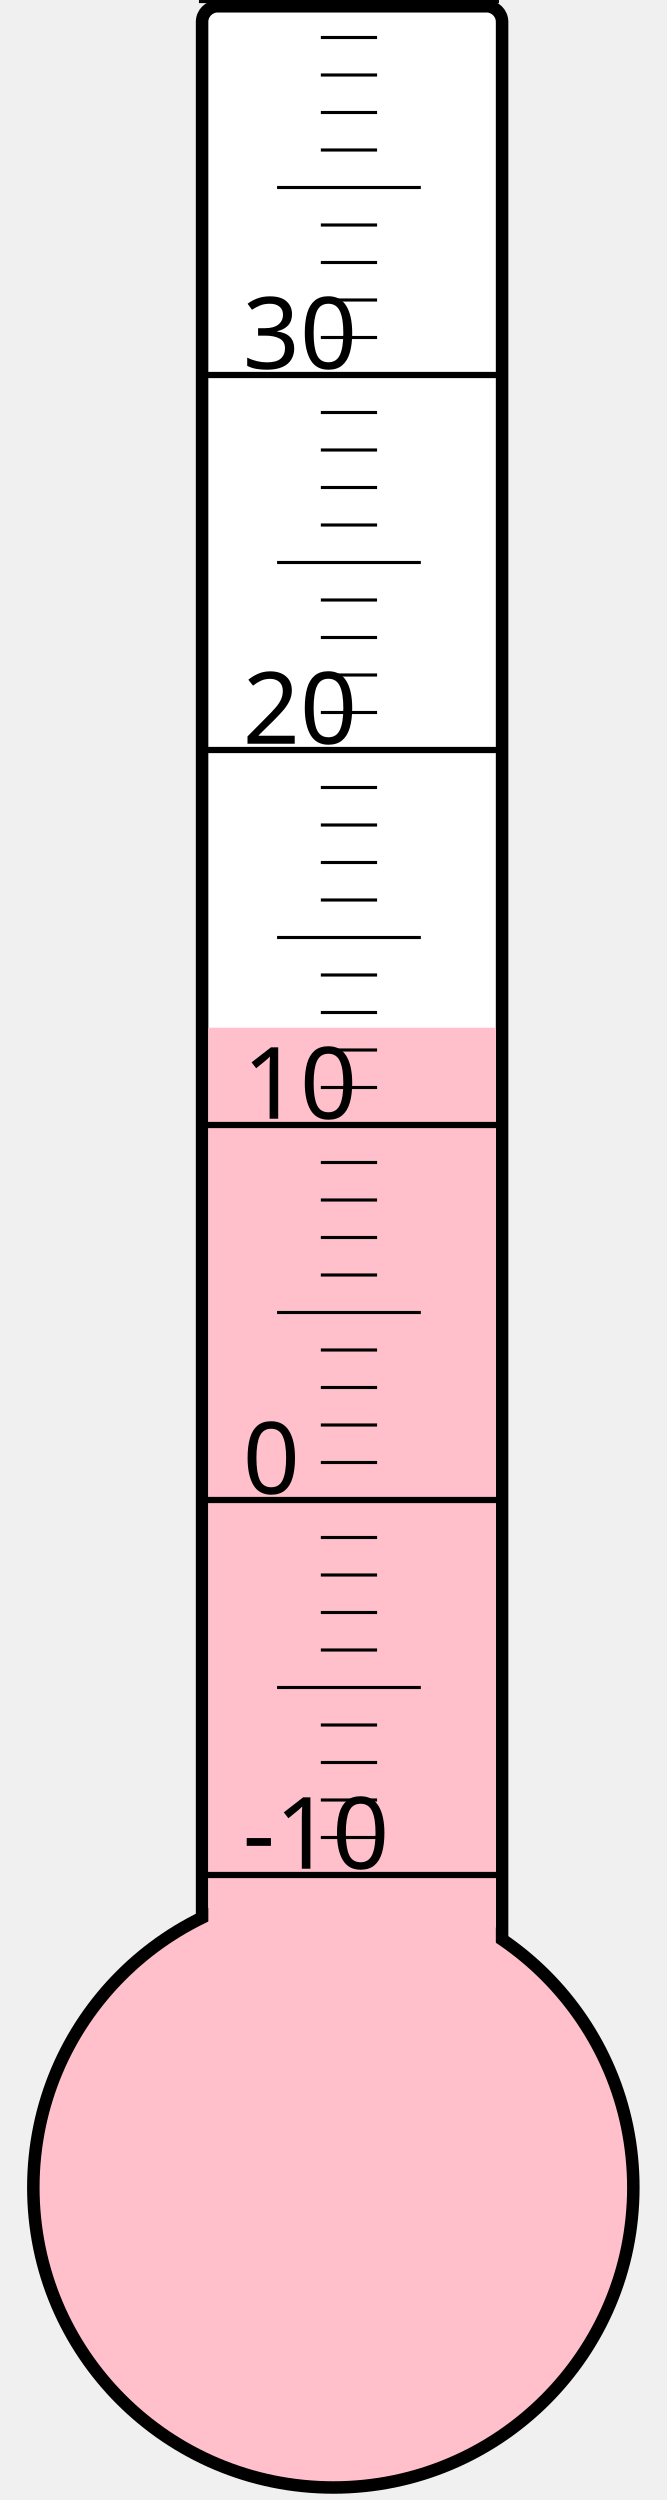
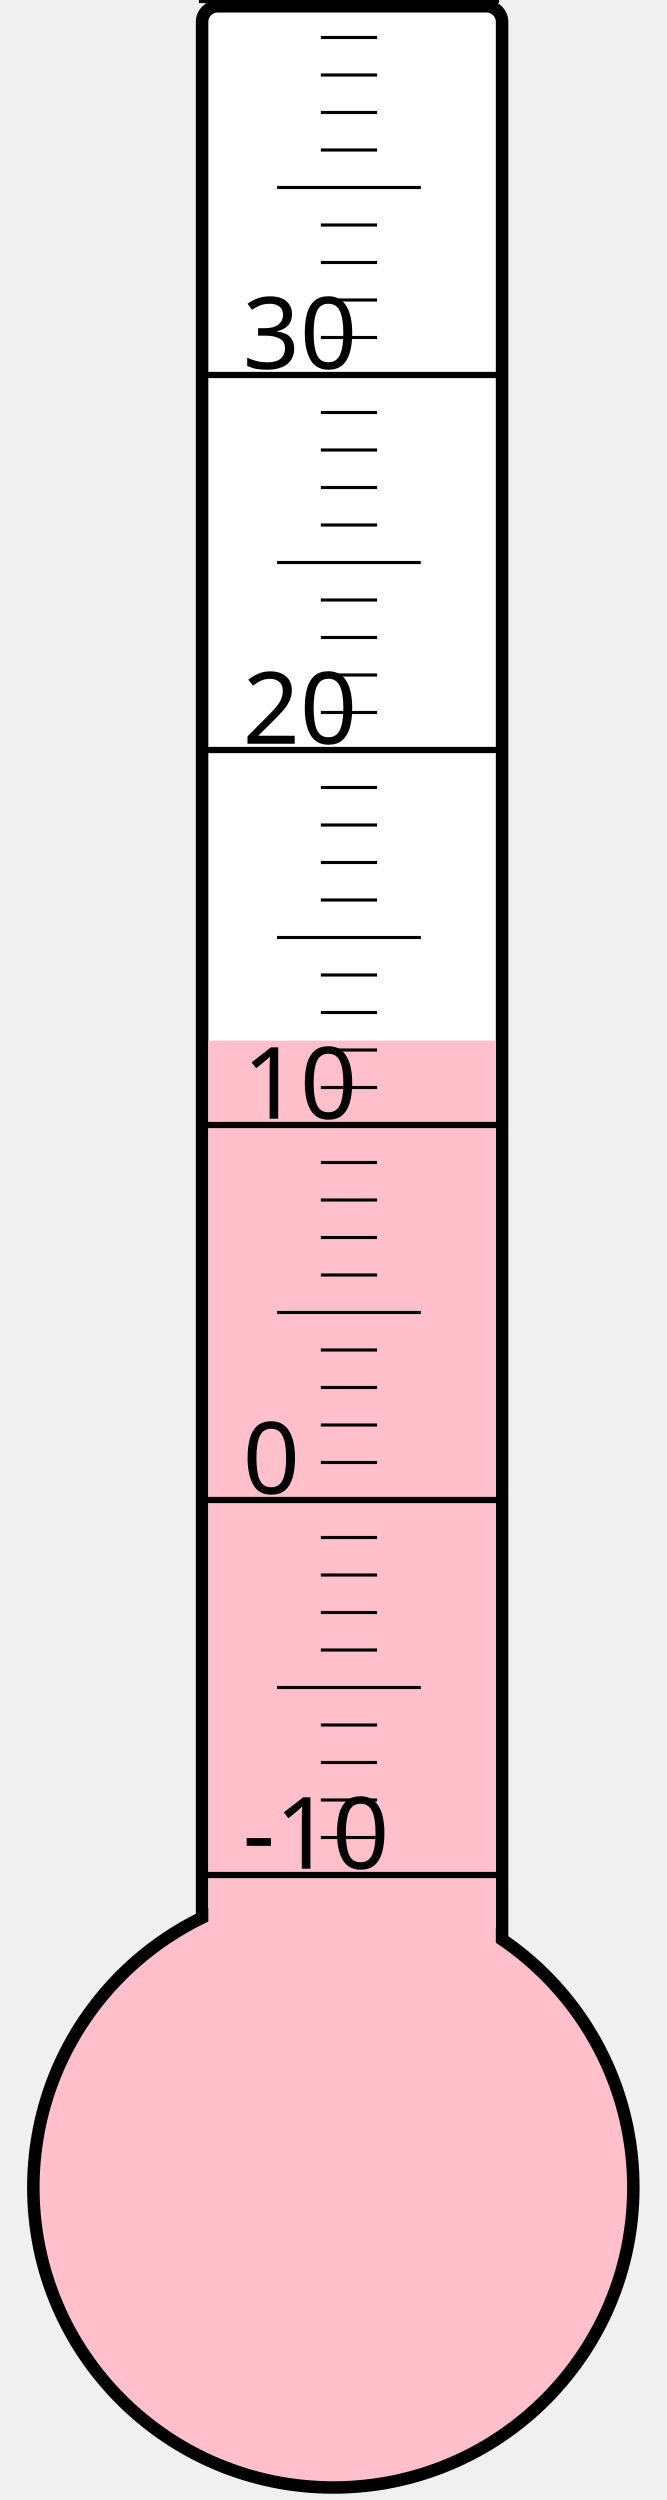
<svg xmlns="http://www.w3.org/2000/svg" width="40px" height="150px" viewBox="0 0 200 800">
  <rect width="200" height="800" x="0" y="0" style="fill: #ffffeb; fill-opacity: 0;" />
  <rect width="96" height="680" x="58" y="2" rx="5" ry="5" style="fill: white; fill-opacity: 1; stroke: black; stroke-width: 4;" />
  <circle cx="100" cy="700" r="96" style="fill: pink; stroke: black; stroke-width: 4;" />
-   <rect width="92" height="371.125" x="60" y="328.875" style="fill: pink; fill-opacity: 1; stroke-width: 0;" />
+   <rect width="92" height="367.0" x="60" y="333.0" style="fill: pink; fill-opacity: 1; stroke-width: 0;" />
  <text x="71" y="598" style="font-family: sans-serif; font-size: 24pt;">-10</text>
  <text x="71" y="478" style="font-family: sans-serif; font-size: 24pt;">0</text>
  <text x="71" y="358" style="font-family: sans-serif; font-size: 24pt;">10</text>
  <text x="71" y="238" style="font-family: sans-serif; font-size: 24pt;">20</text>
  <text x="71" y="118" style="font-family: sans-serif; font-size: 24pt;">30</text>
  <g style="stroke: black;">
    <line x1="57" y1="600" x2="153" y2="600" style="stroke-width: 2;" />
    <line x1="96" y1="588" x2="114" y2="588" style="stroke-width: 1;" />
    <line x1="96" y1="576" x2="114" y2="576" style="stroke-width: 1;" />
    <line x1="96" y1="564" x2="114" y2="564" style="stroke-width: 1;" />
    <line x1="96" y1="552" x2="114" y2="552" style="stroke-width: 1;" />
    <line x1="82" y1="540" x2="128" y2="540" style="stroke-width: 1;" />
    <line x1="96" y1="528" x2="114" y2="528" style="stroke-width: 1;" />
    <line x1="96" y1="516" x2="114" y2="516" style="stroke-width: 1;" />
    <line x1="96" y1="504" x2="114" y2="504" style="stroke-width: 1;" />
    <line x1="96" y1="492" x2="114" y2="492" style="stroke-width: 1;" />
    <line x1="57" y1="480" x2="153" y2="480" style="stroke-width: 2;" />
    <line x1="96" y1="468" x2="114" y2="468" style="stroke-width: 1;" />
    <line x1="96" y1="456" x2="114" y2="456" style="stroke-width: 1;" />
    <line x1="96" y1="444" x2="114" y2="444" style="stroke-width: 1;" />
    <line x1="96" y1="432" x2="114" y2="432" style="stroke-width: 1;" />
    <line x1="82" y1="420" x2="128" y2="420" style="stroke-width: 1;" />
    <line x1="96" y1="408" x2="114" y2="408" style="stroke-width: 1;" />
    <line x1="96" y1="396" x2="114" y2="396" style="stroke-width: 1;" />
    <line x1="96" y1="384" x2="114" y2="384" style="stroke-width: 1;" />
    <line x1="96" y1="372" x2="114" y2="372" style="stroke-width: 1;" />
    <line x1="57" y1="360" x2="153" y2="360" style="stroke-width: 2;" />
    <line x1="96" y1="348" x2="114" y2="348" style="stroke-width: 1;" />
    <line x1="96" y1="336" x2="114" y2="336" style="stroke-width: 1;" />
    <line x1="96" y1="324" x2="114" y2="324" style="stroke-width: 1;" />
    <line x1="96" y1="312" x2="114" y2="312" style="stroke-width: 1;" />
    <line x1="82" y1="300" x2="128" y2="300" style="stroke-width: 1;" />
    <line x1="96" y1="288" x2="114" y2="288" style="stroke-width: 1;" />
    <line x1="96" y1="276" x2="114" y2="276" style="stroke-width: 1;" />
    <line x1="96" y1="264" x2="114" y2="264" style="stroke-width: 1;" />
    <line x1="96" y1="252" x2="114" y2="252" style="stroke-width: 1;" />
    <line x1="57" y1="240" x2="153" y2="240" style="stroke-width: 2;" />
    <line x1="96" y1="228" x2="114" y2="228" style="stroke-width: 1;" />
    <line x1="96" y1="216" x2="114" y2="216" style="stroke-width: 1;" />
    <line x1="96" y1="204" x2="114" y2="204" style="stroke-width: 1;" />
    <line x1="96" y1="192" x2="114" y2="192" style="stroke-width: 1;" />
    <line x1="82" y1="180" x2="128" y2="180" style="stroke-width: 1;" />
    <line x1="96" y1="168" x2="114" y2="168" style="stroke-width: 1;" />
    <line x1="96" y1="156" x2="114" y2="156" style="stroke-width: 1;" />
    <line x1="96" y1="144" x2="114" y2="144" style="stroke-width: 1;" />
    <line x1="96" y1="132" x2="114" y2="132" style="stroke-width: 1;" />
    <line x1="57" y1="120" x2="153" y2="120" style="stroke-width: 2;" />
    <line x1="96" y1="108" x2="114" y2="108" style="stroke-width: 1;" />
    <line x1="96" y1="96" x2="114" y2="96" style="stroke-width: 1;" />
    <line x1="96" y1="84" x2="114" y2="84" style="stroke-width: 1;" />
    <line x1="96" y1="72" x2="114" y2="72" style="stroke-width: 1;" />
    <line x1="82" y1="60" x2="128" y2="60" style="stroke-width: 1;" />
    <line x1="96" y1="48" x2="114" y2="48" style="stroke-width: 1;" />
    <line x1="96" y1="36" x2="114" y2="36" style="stroke-width: 1;" />
    <line x1="96" y1="24" x2="114" y2="24" style="stroke-width: 1;" />
    <line x1="96" y1="12" x2="114" y2="12" style="stroke-width: 1;" />
    <line x1="57" y1="0" x2="153" y2="0" style="stroke-width: 2;" />
  </g>
</svg>
